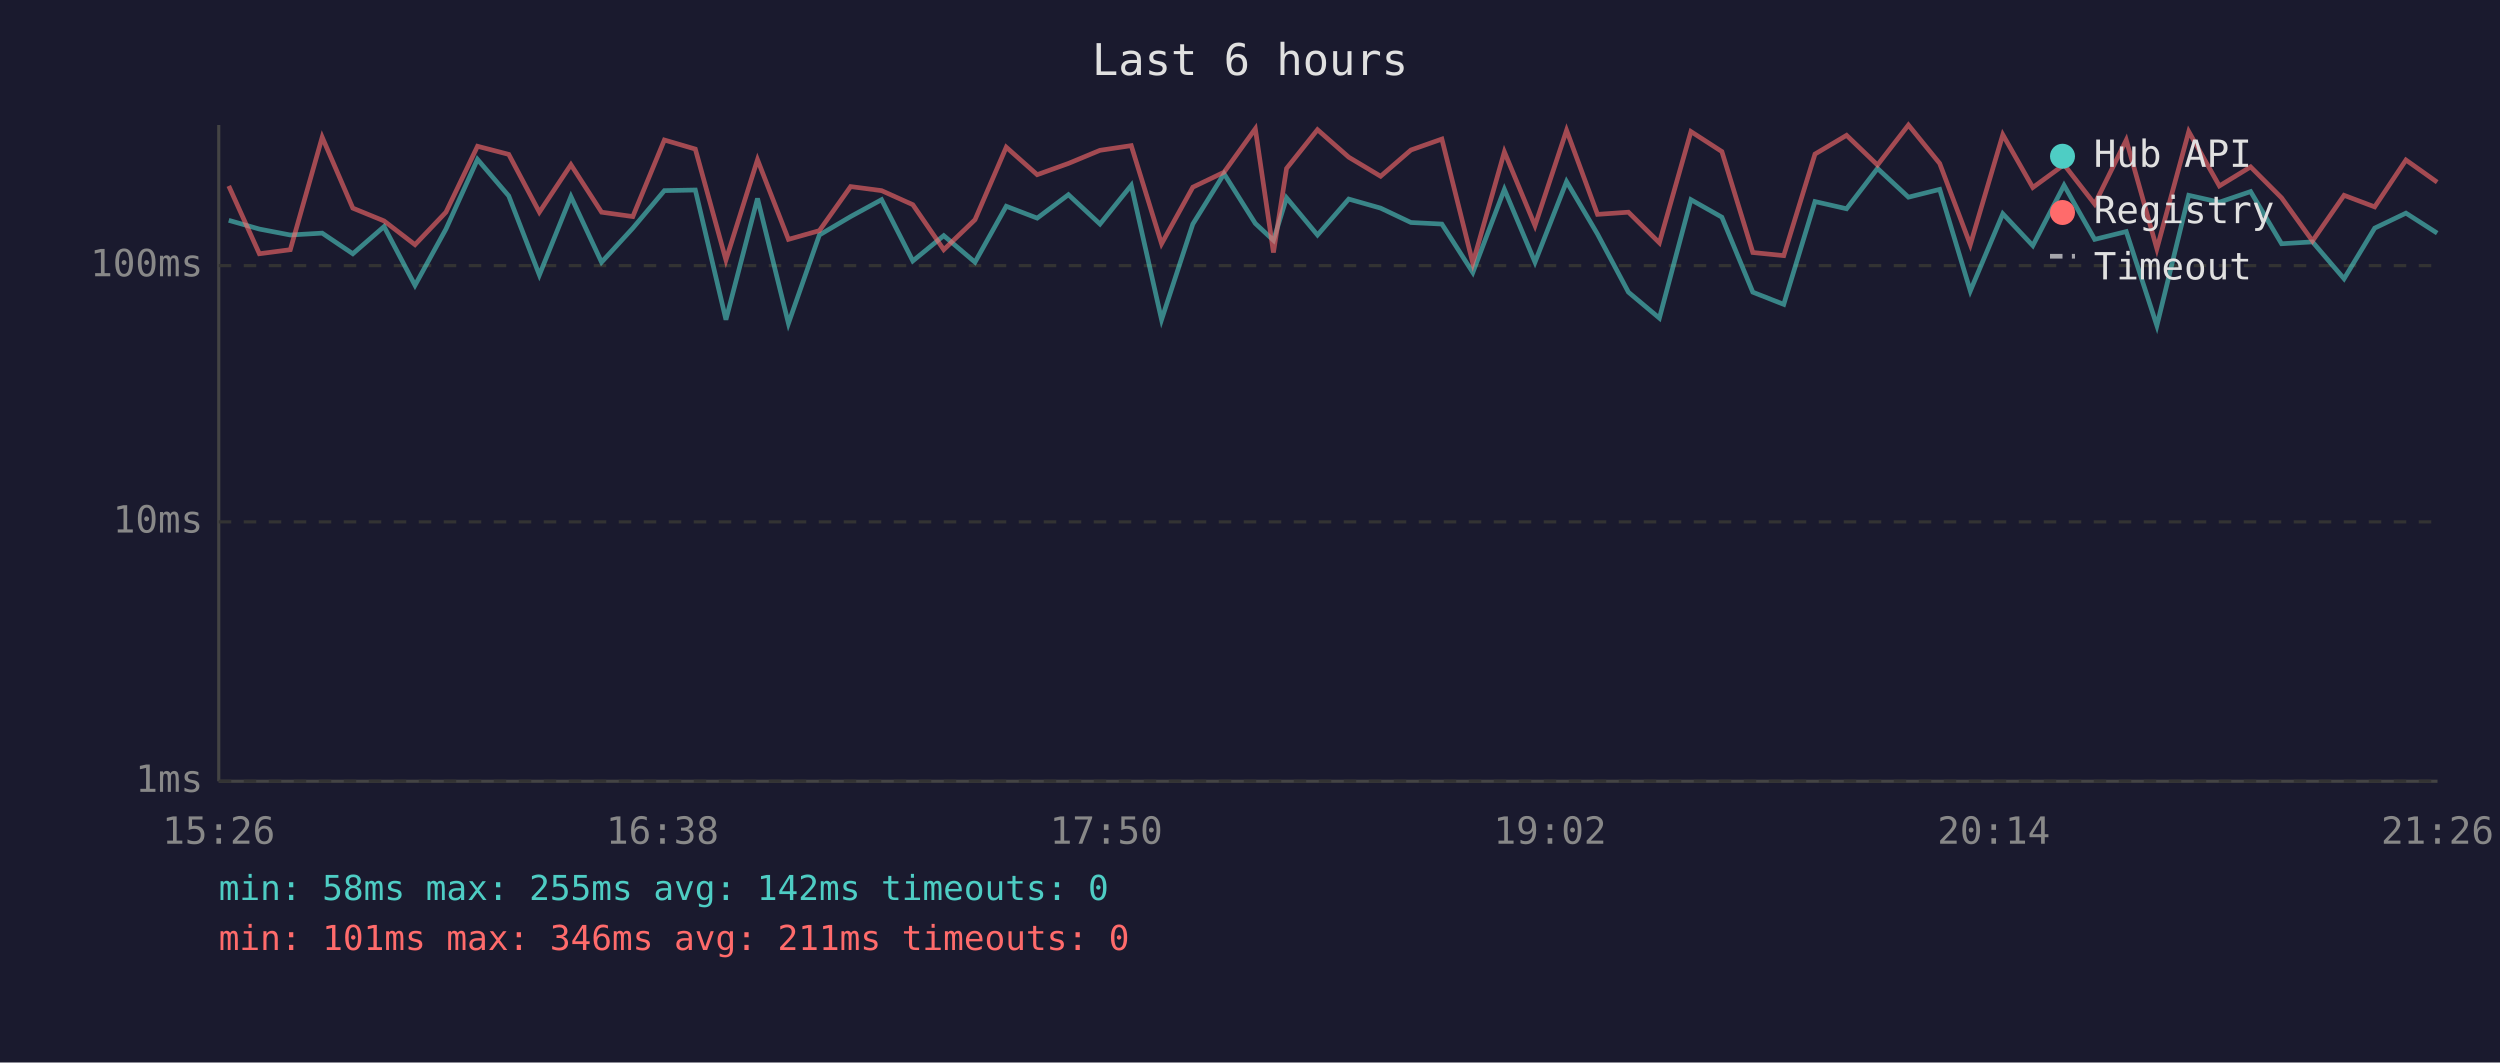
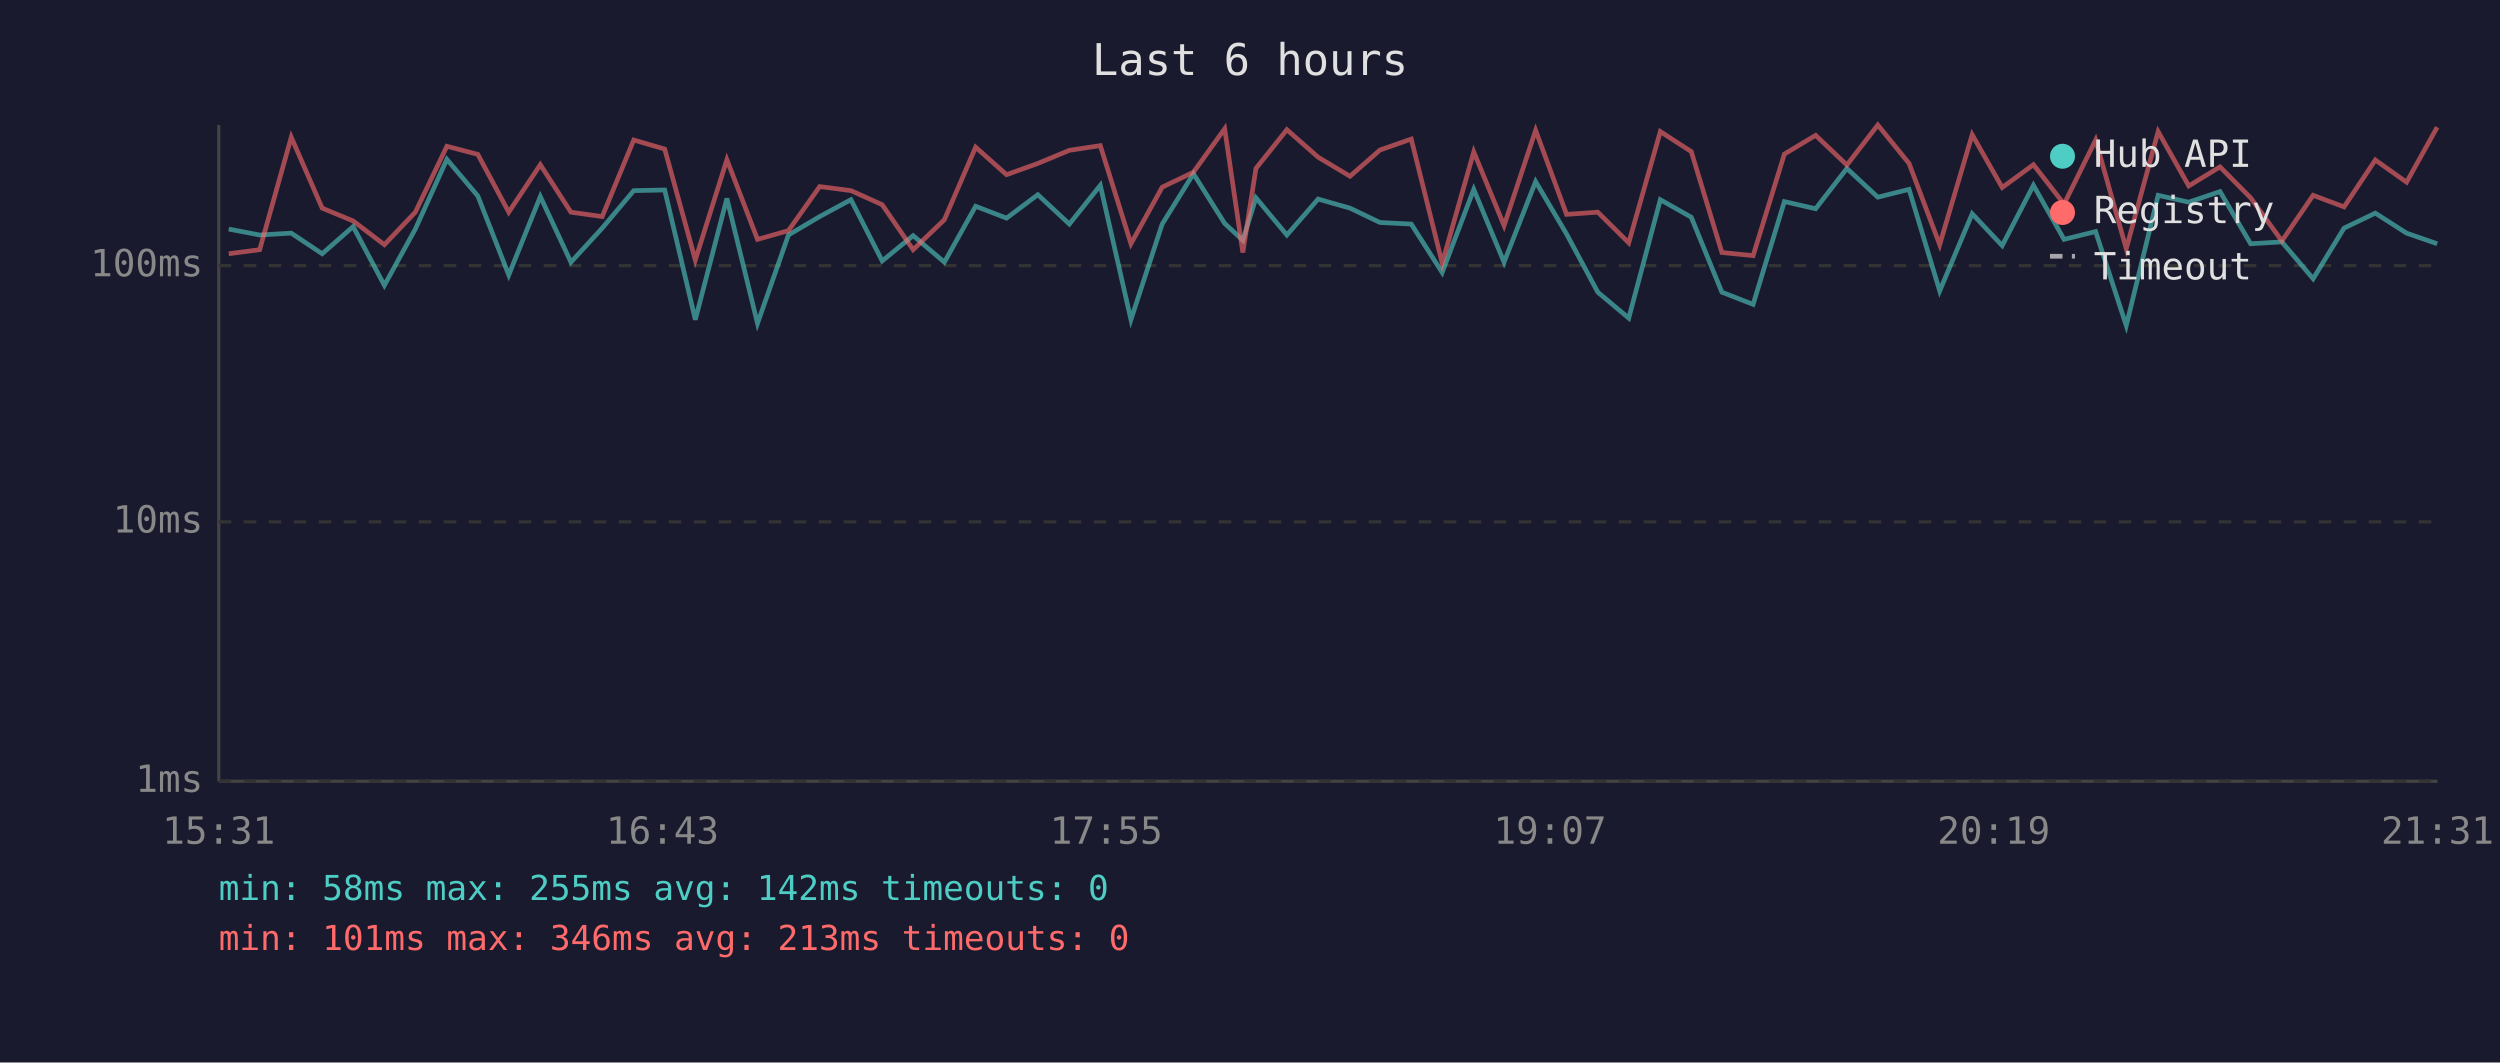
<svg xmlns="http://www.w3.org/2000/svg" viewBox="0 0 800 340" font-family="monospace" font-size="12">
  <rect width="800" height="340" fill="#1a1a2e" />
  <text x="400" y="24" fill="#e0e0e0" font-size="14" text-anchor="middle">Last 6 hours</text>
  <line x1="70" y1="40" x2="70" y2="250" stroke="#444" stroke-width="1" />
  <line x1="70" y1="250" x2="780" y2="250" stroke="#444" stroke-width="1" />
  <line x1="70" y1="250" x2="780" y2="250" stroke="#333" stroke-width="1" stroke-dasharray="4" />
  <text x="65" y="250" fill="#888" text-anchor="end" dominant-baseline="middle">1ms</text>
  <line x1="70" y1="167" x2="780" y2="167" stroke="#333" stroke-width="1" stroke-dasharray="4" />
  <text x="65" y="167" fill="#888" text-anchor="end" dominant-baseline="middle">10ms</text>
  <line x1="70" y1="85" x2="780" y2="85" stroke="#333" stroke-width="1" stroke-dasharray="4" />
  <text x="65" y="85" fill="#888" text-anchor="end" dominant-baseline="middle">100ms</text>
-   <text x="70" y="270" fill="#888" text-anchor="middle">15:26</text>
-   <text x="212" y="270" fill="#888" text-anchor="middle">16:38</text>
-   <text x="354" y="270" fill="#888" text-anchor="middle">17:50</text>
-   <text x="496" y="270" fill="#888" text-anchor="middle">19:02</text>
-   <text x="638" y="270" fill="#888" text-anchor="middle">20:14</text>
-   <text x="780" y="270" fill="#888" text-anchor="middle">21:26</text>
-   <polyline points="73.2,70.5 83.0,73.3 92.9,75.2 103.1,74.6 112.9,81.2 122.9,72.5 132.8,91.3 142.7,73.3 152.8,51.0 162.8,62.7 172.6,88.0 182.7,62.9 192.5,83.9 202.5,73.0 212.6,61.0 222.5,60.8 232.3,102.3 242.4,63.5 252.3,103.5 262.2,75.2 272.2,69.3 282.1,63.9 292.1,83.5 302.0,75.4 312.0,83.9 322.0,66.0 331.9,69.8 341.9,62.3 352.0,71.7 362.0,59.3 371.7,102.3 381.7,71.7 391.7,55.6 401.7,71.5 407.5,76.9 411.7,63.3 421.6,75.2 431.6,63.7 441.8,66.6 451.5,71.2 461.4,71.7 471.3,87.2 481.4,60.6 491.2,83.9 501.3,58.1 511.2,74.9 521.1,93.5 531.0,101.8 541.1,63.9 551.0,69.5 560.9,93.5 570.8,97.4 580.8,64.5 590.9,66.8 600.8,53.9 610.7,63.1 620.7,60.6 630.5,93.1 640.9,68.4 650.5,78.6 660.5,59.3 670.3,76.6 680.4,74.1 690.2,104.2 700.4,62.5 710.2,64.7 720.2,61.3 730.1,78.0 740.0,77.4 750.1,89.2 759.9,73.0 769.9,68.2 779.9,74.6" fill="none" stroke="#4ecdc4" stroke-width="1.5" opacity="0.6" />
-   <polyline points="73.2,59.5 83.0,81.2 92.9,79.9 103.1,43.9 112.9,66.6 122.9,70.7 132.8,78.3 142.7,67.9 152.8,46.8 162.8,49.4 172.6,67.9 182.7,52.7 192.5,67.9 202.5,69.3 212.6,44.8 222.5,47.7 232.3,83.2 242.4,51.1 252.3,76.6 262.2,73.8 272.2,59.7 282.1,61.0 292.1,65.5 302.0,79.9 312.0,70.3 322.0,47.1 331.9,55.9 341.9,52.3 352.0,48.1 362.0,46.6 371.7,78.0 381.7,59.9 391.7,55.1 401.7,41.2 407.5,80.8 411.7,53.9 421.6,41.5 431.6,50.3 441.8,56.4 451.5,48.0 461.4,44.5 471.3,84.2 481.4,48.6 491.2,72.2 501.3,41.7 511.2,68.6 521.1,67.9 531.0,77.7 541.1,42.1 551.0,48.5 560.9,80.8 570.8,81.8 580.8,49.3 590.9,43.3 600.8,52.8 610.7,40.0 620.7,52.3 630.5,78.3 640.9,43.1 650.5,60.0 660.5,52.7 670.3,65.3 680.4,44.8 690.2,79.6 700.4,42.1 710.2,59.5 720.2,53.4 730.1,63.3 740.0,77.1 750.1,62.5 759.9,66.2 769.9,51.2 779.9,58.3" fill="none" stroke="#ff6b6b" stroke-width="1.5" opacity="0.6" />
+   <text x="70" y="270" fill="#888" text-anchor="middle">15:31</text>
+   <text x="212" y="270" fill="#888" text-anchor="middle">16:43</text>
+   <text x="354" y="270" fill="#888" text-anchor="middle">17:55</text>
+   <text x="496" y="270" fill="#888" text-anchor="middle">19:07</text>
+   <text x="638" y="270" fill="#888" text-anchor="middle">20:19</text>
+   <text x="780" y="270" fill="#888" text-anchor="middle">21:31</text>
+   <polyline points="73.2,73.3 83.1,75.2 93.2,74.6 103.1,81.2 113.0,72.5 123.0,91.3 132.9,73.3 143.0,51.0 152.9,62.7 162.8,88.0 172.9,62.9 182.7,83.9 192.7,73.0 202.8,61.0 212.7,60.8 222.5,102.3 232.6,63.5 242.4,103.5 252.3,75.2 262.3,69.3 272.3,63.9 282.3,83.5 292.2,75.4 302.2,83.9 312.2,66.0 322.1,69.8 332.1,62.3 342.2,71.7 352.1,59.3 361.9,102.3 371.9,71.7 381.9,55.6 391.9,71.5 397.7,76.9 401.9,63.3 411.8,75.2 421.8,63.7 432.0,66.6 441.6,71.2 451.6,71.7 461.5,87.2 471.6,60.6 481.3,83.9 491.4,58.1 501.3,74.9 511.3,93.5 521.2,101.8 531.3,63.9 541.2,69.5 551.0,93.5 561.0,97.4 571.0,64.5 581.0,66.8 591.0,53.9 600.9,63.1 610.9,60.6 620.7,93.1 631.1,68.4 640.7,78.6 650.7,59.3 660.5,76.6 670.6,74.1 680.4,104.2 690.6,62.5 700.4,64.7 710.4,61.3 720.2,78.0 730.2,77.4 740.2,89.2 750.1,73.0 760.1,68.2 770.1,74.6 779.9,78.0" fill="none" stroke="#4ecdc4" stroke-width="1.5" opacity="0.6" />
+   <polyline points="73.2,81.2 83.1,79.9 93.2,43.9 103.1,66.6 113.0,70.7 123.0,78.3 132.9,67.9 143.0,46.8 152.9,49.4 162.8,67.9 172.9,52.7 182.7,67.9 192.7,69.3 202.8,44.8 212.7,47.7 222.5,83.2 232.6,51.1 242.4,76.6 252.3,73.8 262.3,59.7 272.3,61.0 282.3,65.5 292.2,79.9 302.2,70.3 312.2,47.1 322.1,55.9 332.1,52.3 342.2,48.1 352.1,46.6 361.9,78.0 371.9,59.9 381.9,55.1 391.9,41.2 397.7,80.8 401.9,53.9 411.8,41.5 421.8,50.3 432.0,56.4 441.6,48.0 451.6,44.5 461.5,84.2 471.6,48.6 481.3,72.2 491.4,41.7 501.3,68.6 511.3,67.9 521.2,77.7 531.3,42.1 541.2,48.5 551.0,80.8 561.0,81.8 571.0,49.3 581.0,43.3 591.0,52.8 600.9,40.0 610.9,52.3 620.7,78.3 631.1,43.1 640.7,60.0 650.7,52.7 660.5,65.3 670.6,44.8 680.4,79.6 690.6,42.1 700.4,59.5 710.4,53.4 720.2,63.3 730.2,77.1 740.2,62.5 750.1,66.2 760.1,51.2 770.1,58.3 779.9,40.7" fill="none" stroke="#ff6b6b" stroke-width="1.5" opacity="0.6" />
  <circle cx="660" cy="50" r="4" fill="#4ecdc4" />
  <text x="670" y="50" fill="#e0e0e0" dominant-baseline="middle">Hub API</text>
  <circle cx="660" cy="68" r="4" fill="#ff6b6b" />
  <text x="670" y="68" fill="#e0e0e0" dominant-baseline="middle">Registry</text>
  <line x1="656" y1="82" x2="664" y2="82" stroke="#e0e0e0" stroke-width="1.5" stroke-dasharray="4,3" opacity="0.7" />
  <text x="670" y="86" fill="#e0e0e0" dominant-baseline="middle">Timeout</text>
  <text x="70" y="288" fill="#4ecdc4" font-size="11">min: 58ms  max: 255ms  avg: 142ms  timeouts: 0</text>
-   <text x="70" y="304" fill="#ff6b6b" font-size="11">min: 101ms  max: 346ms  avg: 211ms  timeouts: 0</text>
+   <text x="70" y="304" fill="#ff6b6b" font-size="11">min: 101ms  max: 346ms  avg: 213ms  timeouts: 0</text>
</svg>
